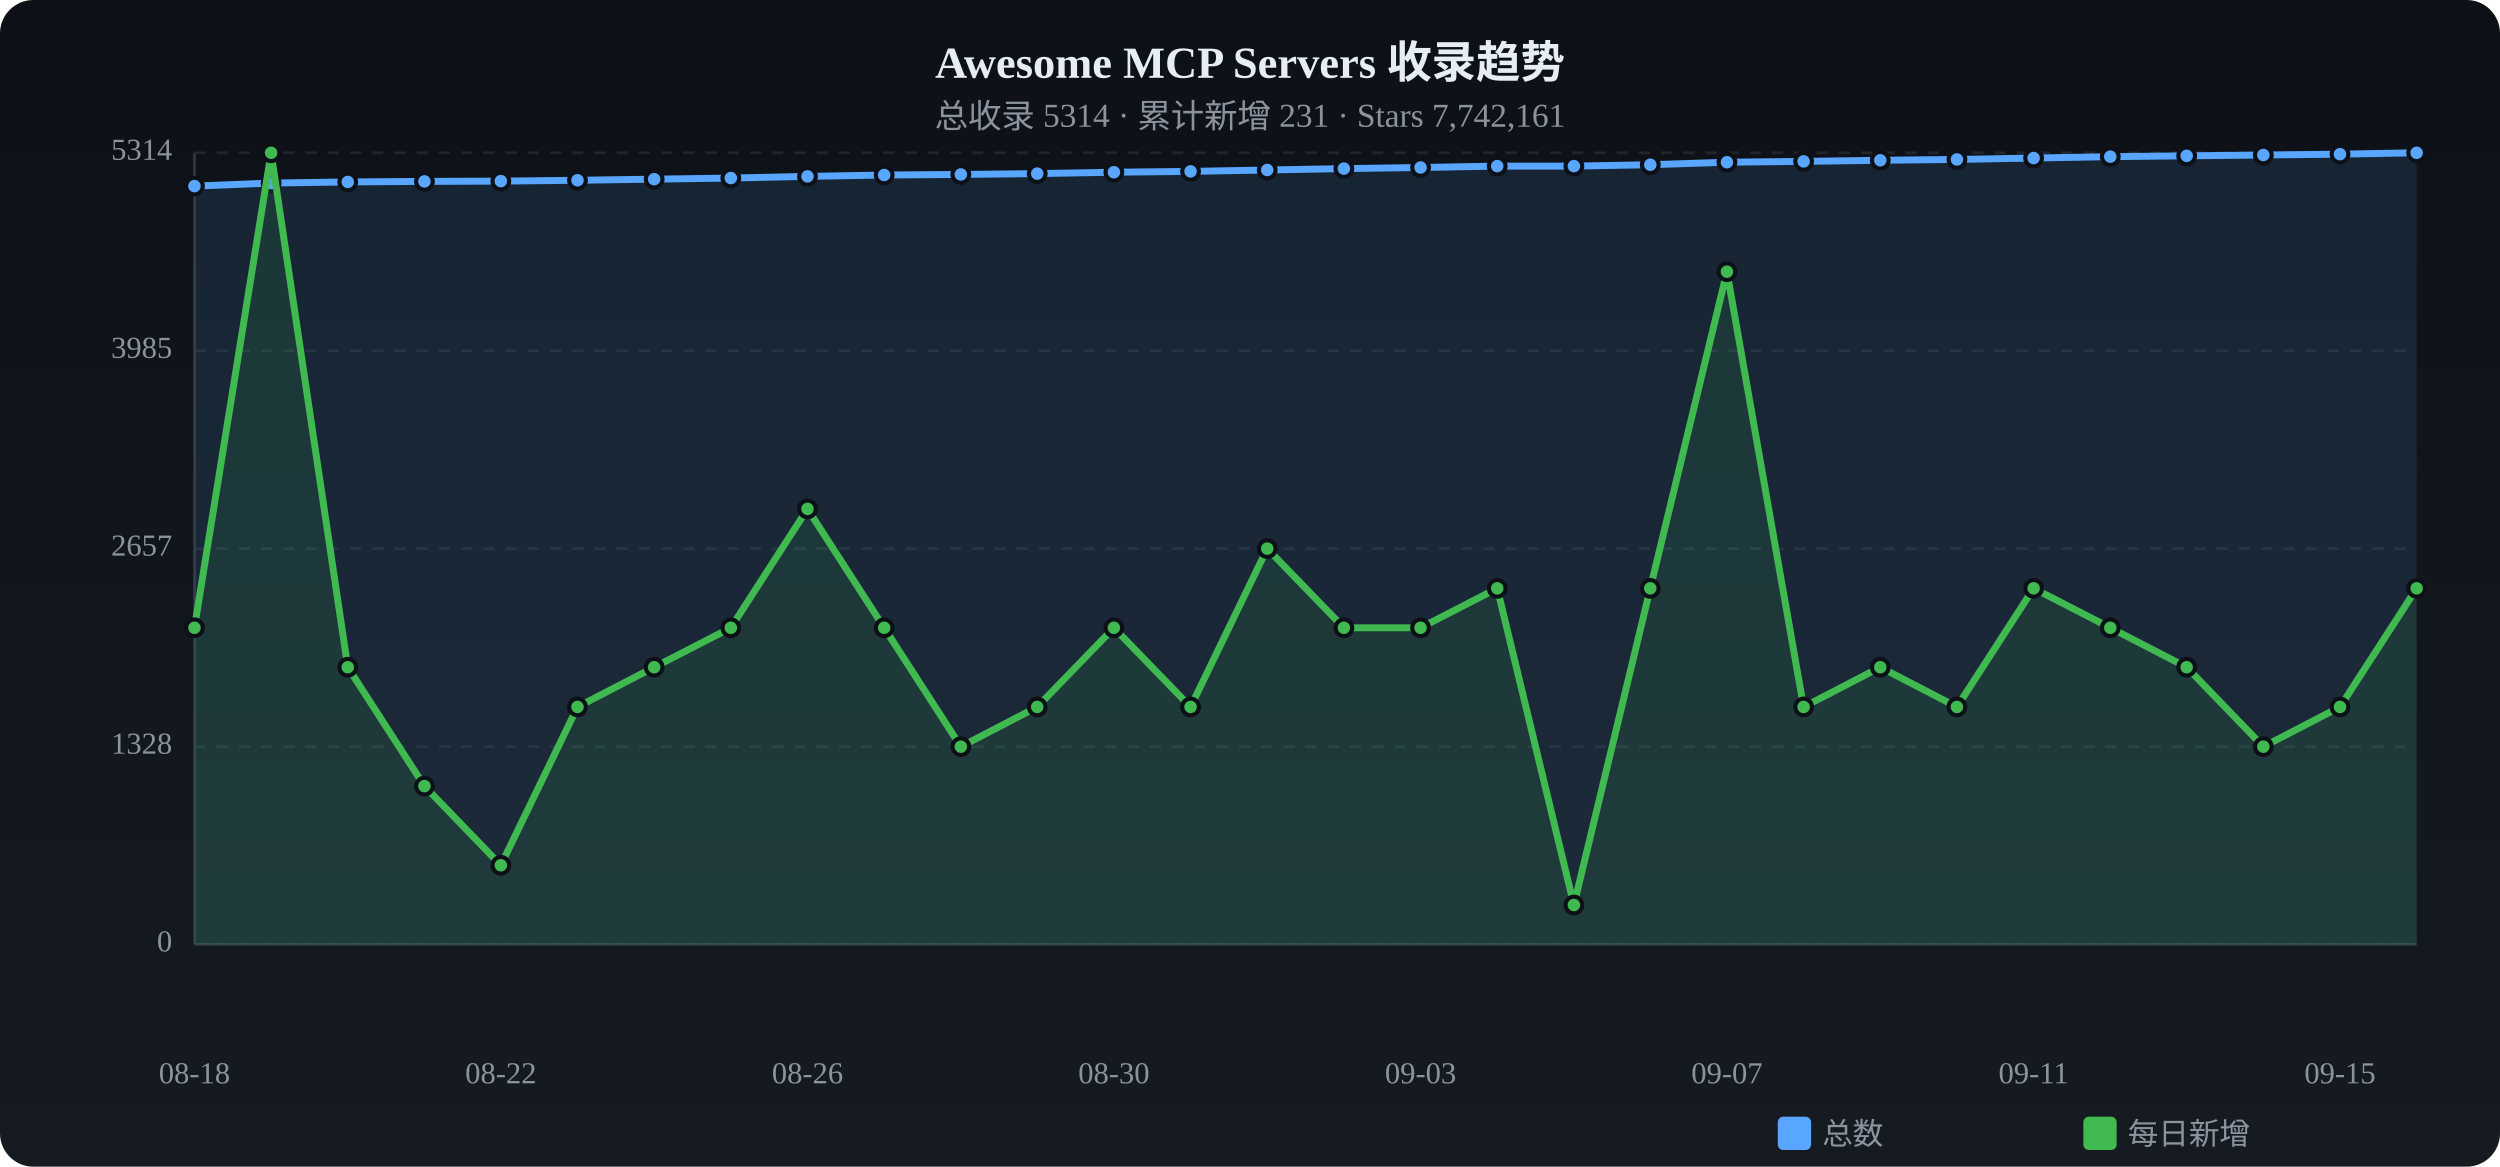
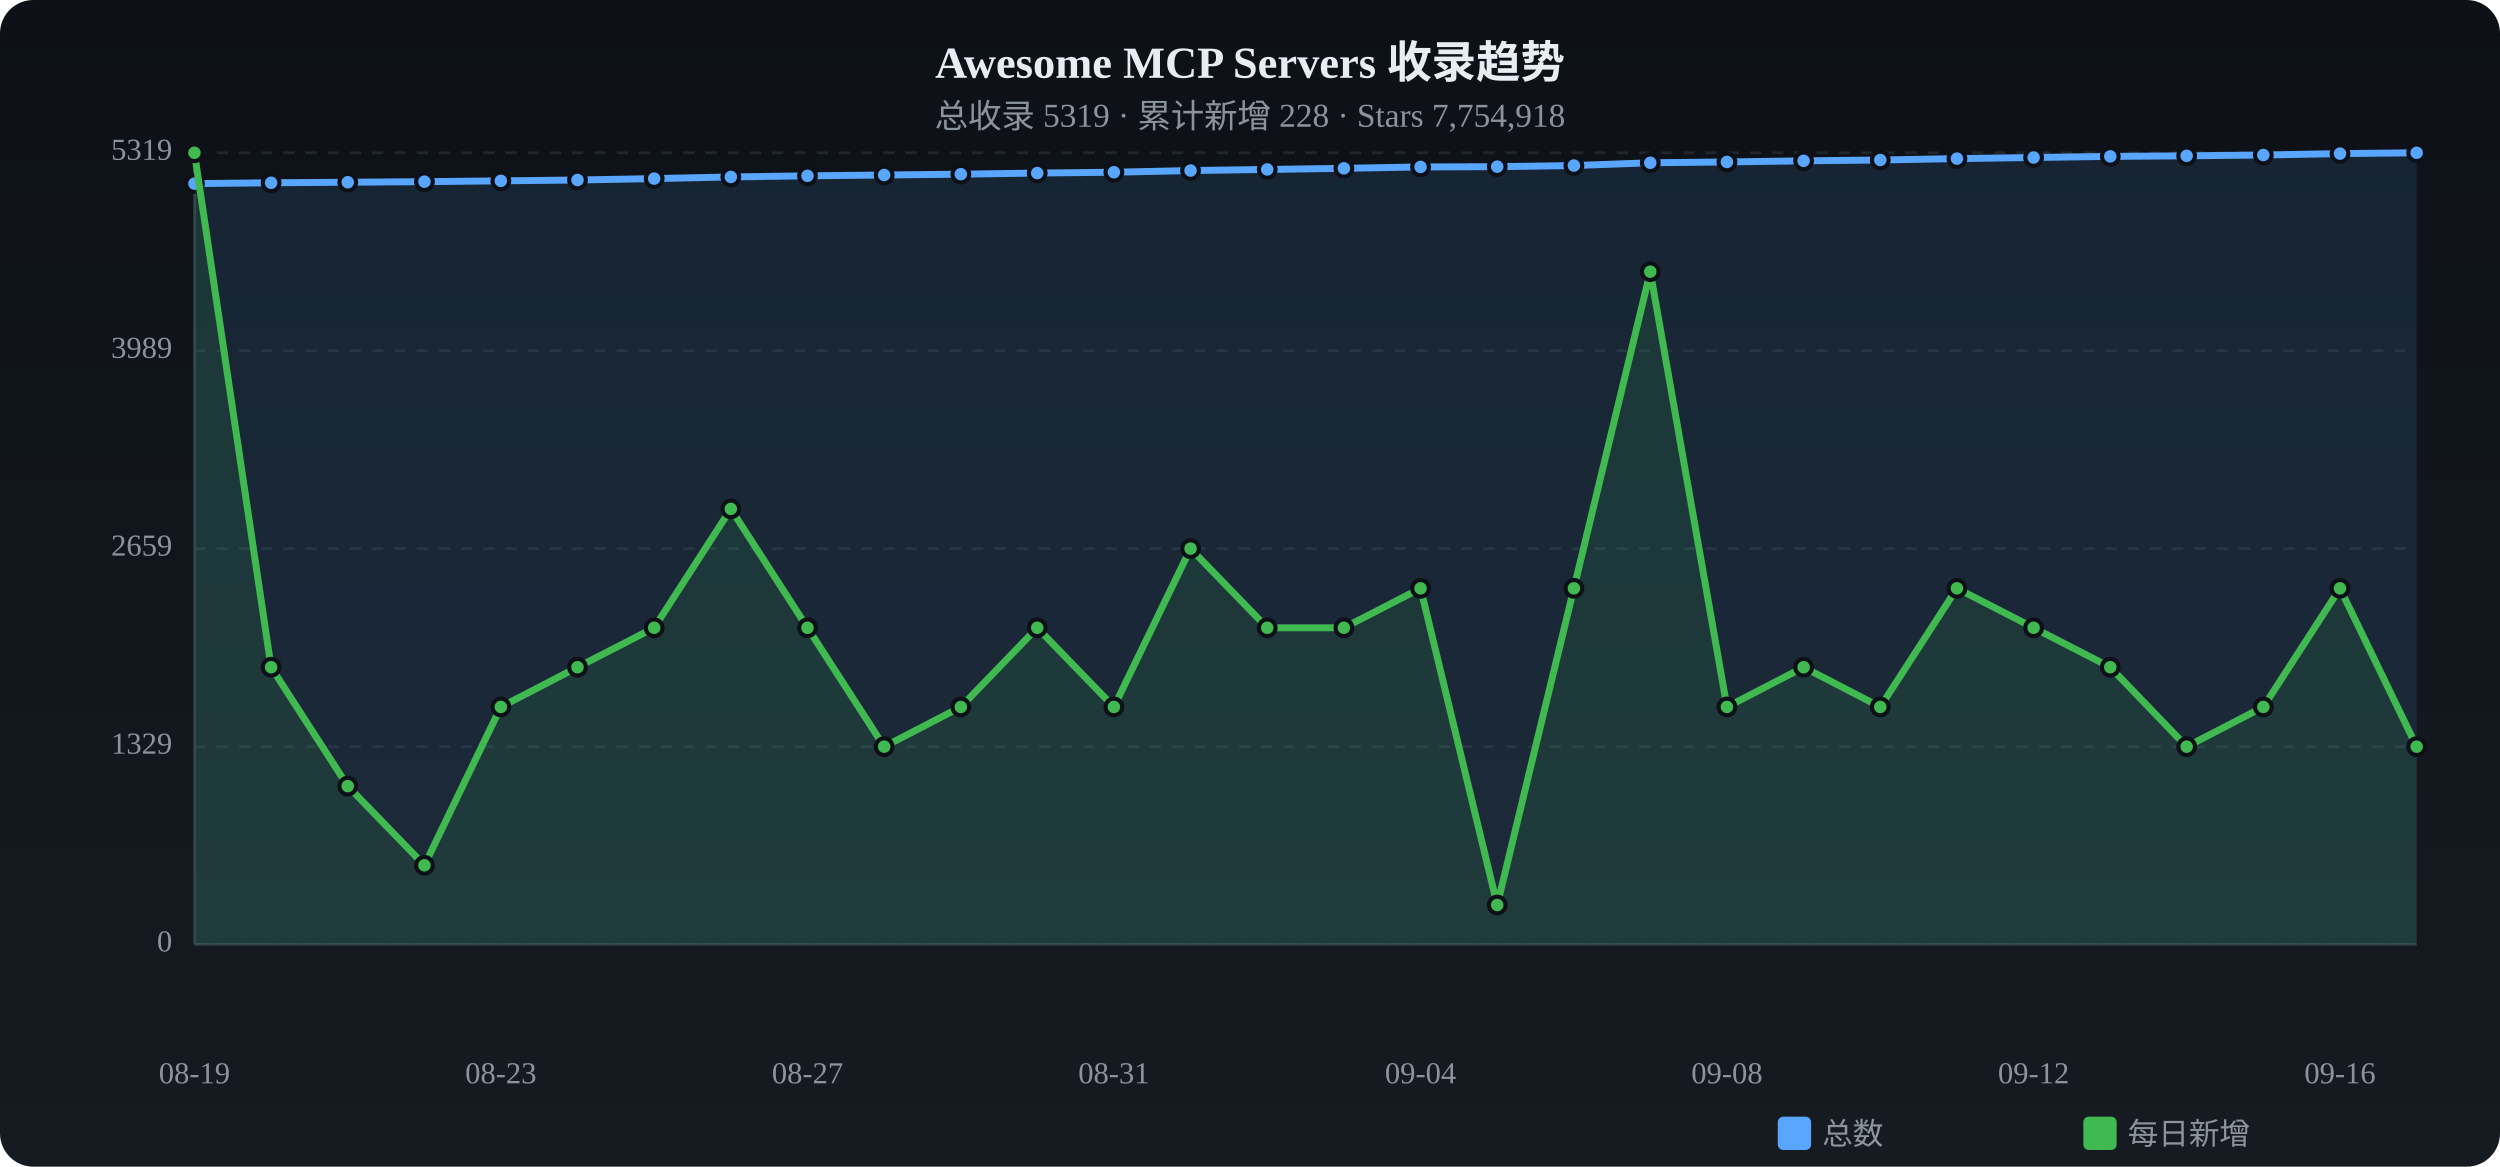
<svg xmlns="http://www.w3.org/2000/svg" viewBox="0 0 900 420" width="900" height="420">
  <defs>
    <linearGradient id="tbg" x1="0%" y1="0%" x2="0%" y2="100%">
      <stop offset="0%" stop-color="#0d1117" />
      <stop offset="100%" stop-color="#161b22" />
    </linearGradient>
  </defs>
  <rect width="900" height="420" rx="12" fill="url(#tbg)" />
  <text x="450.0" y="28" text-anchor="middle" fill="#e6edf3" font-size="16" font-weight="bold">Awesome MCP Servers 收录趋势</text>
-   <text x="450.0" y="46" text-anchor="middle" fill="#8b949e" font-size="12">总收录 5314 · 累计新增 231 · Stars 7,742,161</text>
+   <text x="450.0" y="46" text-anchor="middle" fill="#8b949e" font-size="12">总收录 5319 · 累计新增 228 · Stars 7,754,918</text>
  <text x="62" y="340.0" text-anchor="end" fill="#8b949e" font-size="11" dominant-baseline="middle">0</text>
  <line x1="70" y1="340.0" x2="870" y2="340.0" stroke="#21262d" stroke-dasharray="4 4" />
-   <text x="62" y="268.8" text-anchor="end" fill="#8b949e" font-size="11" dominant-baseline="middle">1328</text>
+   <text x="62" y="268.8" text-anchor="end" fill="#8b949e" font-size="11" dominant-baseline="middle">1329</text>
  <line x1="70" y1="268.8" x2="870" y2="268.8" stroke="#21262d" stroke-dasharray="4 4" />
-   <text x="62" y="197.5" text-anchor="end" fill="#8b949e" font-size="11" dominant-baseline="middle">2657</text>
+   <text x="62" y="197.5" text-anchor="end" fill="#8b949e" font-size="11" dominant-baseline="middle">2659</text>
  <line x1="70" y1="197.5" x2="870" y2="197.5" stroke="#21262d" stroke-dasharray="4 4" />
-   <text x="62" y="126.3" text-anchor="end" fill="#8b949e" font-size="11" dominant-baseline="middle">3985</text>
+   <text x="62" y="126.3" text-anchor="end" fill="#8b949e" font-size="11" dominant-baseline="middle">3989</text>
  <line x1="70" y1="126.3" x2="870" y2="126.3" stroke="#21262d" stroke-dasharray="4 4" />
-   <text x="62" y="55.0" text-anchor="end" fill="#8b949e" font-size="11" dominant-baseline="middle">5314</text>
+   <text x="62" y="55.0" text-anchor="end" fill="#8b949e" font-size="11" dominant-baseline="middle">5319</text>
  <line x1="70" y1="55.0" x2="870" y2="55.0" stroke="#21262d" stroke-dasharray="4 4" />
  <line x1="70" y1="55" x2="70" y2="340" stroke="#30363d" />
  <line x1="70" y1="340" x2="870" y2="340" stroke="#30363d" />
-   <path d="M70.0,67.0 L97.6,65.9 L125.2,65.5 L152.8,65.3 L180.3,65.2 L207.9,64.9 L235.5,64.5 L263.1,64.1 L290.7,63.5 L318.3,63.0 L345.9,62.8 L373.4,62.5 L401.0,62.0 L428.6,61.7 L456.2,61.2 L483.8,60.7 L511.4,60.3 L539.0,59.8 L566.6,59.8 L594.1,59.3 L621.7,58.4 L649.3,58.1 L676.9,57.7 L704.5,57.4 L732.1,56.9 L759.7,56.4 L787.2,56.1 L814.8,55.8 L842.4,55.5 L870.0,55.0 L870.0,340 L70.0,340 Z" fill="#58a6ff" opacity="0.12" />
-   <polyline points="70.0,67.0 97.6,65.9 125.2,65.5 152.8,65.3 180.3,65.2 207.9,64.9 235.5,64.5 263.1,64.1 290.7,63.5 318.3,63.0 345.9,62.8 373.4,62.5 401.0,62.0 428.6,61.7 456.2,61.2 483.8,60.7 511.4,60.3 539.0,59.8 566.6,59.8 594.1,59.3 621.7,58.4 649.3,58.1 676.9,57.7 704.5,57.4 732.1,56.9 759.7,56.4 787.2,56.1 814.8,55.8 842.4,55.5 870.0,55.0" fill="none" stroke="#58a6ff" stroke-width="2.5" stroke-linecap="round" stroke-linejoin="round" />
-   <circle cx="70.0" cy="67.0" r="3" fill="#58a6ff" stroke="#0d1117" stroke-width="1.5" />
-   <circle cx="97.6" cy="65.9" r="3" fill="#58a6ff" stroke="#0d1117" stroke-width="1.5" />
-   <circle cx="125.2" cy="65.5" r="3" fill="#58a6ff" stroke="#0d1117" stroke-width="1.5" />
-   <circle cx="152.8" cy="65.3" r="3" fill="#58a6ff" stroke="#0d1117" stroke-width="1.5" />
-   <circle cx="180.3" cy="65.2" r="3" fill="#58a6ff" stroke="#0d1117" stroke-width="1.5" />
-   <circle cx="207.9" cy="64.9" r="3" fill="#58a6ff" stroke="#0d1117" stroke-width="1.5" />
-   <circle cx="235.5" cy="64.5" r="3" fill="#58a6ff" stroke="#0d1117" stroke-width="1.5" />
-   <circle cx="263.1" cy="64.1" r="3" fill="#58a6ff" stroke="#0d1117" stroke-width="1.5" />
-   <circle cx="290.7" cy="63.5" r="3" fill="#58a6ff" stroke="#0d1117" stroke-width="1.5" />
+   <path d="M70.0,66.1 L97.6,65.8 L125.2,65.6 L152.8,65.4 L180.3,65.1 L207.9,64.8 L235.5,64.3 L263.1,63.7 L290.7,63.3 L318.3,63.0 L345.9,62.7 L373.4,62.3 L401.0,62.0 L428.6,61.4 L456.2,61.0 L483.8,60.6 L511.4,60.1 L539.0,60.0 L566.6,59.6 L594.1,58.6 L621.7,58.3 L649.3,57.9 L676.9,57.6 L704.5,57.1 L732.1,56.7 L759.7,56.3 L787.2,56.1 L814.8,55.8 L842.4,55.3 L870.0,55.0 L870.0,340 L70.0,340 Z" fill="#58a6ff" opacity="0.12" />
+   <polyline points="70.0,66.1 97.6,65.8 125.2,65.6 152.8,65.4 180.3,65.1 207.9,64.8 235.5,64.3 263.1,63.7 290.7,63.3 318.3,63.0 345.9,62.7 373.4,62.3 401.0,62.0 428.6,61.4 456.2,61.0 483.8,60.6 511.4,60.1 539.0,60.0 566.6,59.6 594.1,58.6 621.7,58.3 649.3,57.9 676.9,57.6 704.5,57.1 732.1,56.7 759.7,56.3 787.2,56.1 814.8,55.8 842.4,55.3 870.0,55.0" fill="none" stroke="#58a6ff" stroke-width="2.5" stroke-linecap="round" stroke-linejoin="round" />
+   <circle cx="70.0" cy="66.1" r="3" fill="#58a6ff" stroke="#0d1117" stroke-width="1.5" />
+   <circle cx="97.6" cy="65.8" r="3" fill="#58a6ff" stroke="#0d1117" stroke-width="1.5" />
+   <circle cx="125.2" cy="65.6" r="3" fill="#58a6ff" stroke="#0d1117" stroke-width="1.5" />
+   <circle cx="152.8" cy="65.4" r="3" fill="#58a6ff" stroke="#0d1117" stroke-width="1.5" />
+   <circle cx="180.3" cy="65.1" r="3" fill="#58a6ff" stroke="#0d1117" stroke-width="1.5" />
+   <circle cx="207.9" cy="64.8" r="3" fill="#58a6ff" stroke="#0d1117" stroke-width="1.5" />
+   <circle cx="235.5" cy="64.3" r="3" fill="#58a6ff" stroke="#0d1117" stroke-width="1.5" />
+   <circle cx="263.1" cy="63.7" r="3" fill="#58a6ff" stroke="#0d1117" stroke-width="1.5" />
+   <circle cx="290.7" cy="63.3" r="3" fill="#58a6ff" stroke="#0d1117" stroke-width="1.5" />
  <circle cx="318.3" cy="63.0" r="3" fill="#58a6ff" stroke="#0d1117" stroke-width="1.5" />
-   <circle cx="345.9" cy="62.8" r="3" fill="#58a6ff" stroke="#0d1117" stroke-width="1.5" />
-   <circle cx="373.4" cy="62.5" r="3" fill="#58a6ff" stroke="#0d1117" stroke-width="1.5" />
+   <circle cx="345.9" cy="62.7" r="3" fill="#58a6ff" stroke="#0d1117" stroke-width="1.5" />
+   <circle cx="373.4" cy="62.3" r="3" fill="#58a6ff" stroke="#0d1117" stroke-width="1.5" />
  <circle cx="401.0" cy="62.0" r="3" fill="#58a6ff" stroke="#0d1117" stroke-width="1.5" />
-   <circle cx="428.6" cy="61.7" r="3" fill="#58a6ff" stroke="#0d1117" stroke-width="1.5" />
-   <circle cx="456.2" cy="61.2" r="3" fill="#58a6ff" stroke="#0d1117" stroke-width="1.5" />
-   <circle cx="483.8" cy="60.7" r="3" fill="#58a6ff" stroke="#0d1117" stroke-width="1.5" />
-   <circle cx="511.4" cy="60.3" r="3" fill="#58a6ff" stroke="#0d1117" stroke-width="1.5" />
-   <circle cx="539.0" cy="59.8" r="3" fill="#58a6ff" stroke="#0d1117" stroke-width="1.5" />
-   <circle cx="566.6" cy="59.8" r="3" fill="#58a6ff" stroke="#0d1117" stroke-width="1.5" />
-   <circle cx="594.1" cy="59.3" r="3" fill="#58a6ff" stroke="#0d1117" stroke-width="1.5" />
-   <circle cx="621.7" cy="58.4" r="3" fill="#58a6ff" stroke="#0d1117" stroke-width="1.5" />
-   <circle cx="649.3" cy="58.1" r="3" fill="#58a6ff" stroke="#0d1117" stroke-width="1.5" />
-   <circle cx="676.9" cy="57.7" r="3" fill="#58a6ff" stroke="#0d1117" stroke-width="1.5" />
-   <circle cx="704.5" cy="57.4" r="3" fill="#58a6ff" stroke="#0d1117" stroke-width="1.5" />
-   <circle cx="732.1" cy="56.9" r="3" fill="#58a6ff" stroke="#0d1117" stroke-width="1.5" />
-   <circle cx="759.7" cy="56.4" r="3" fill="#58a6ff" stroke="#0d1117" stroke-width="1.5" />
+   <circle cx="428.6" cy="61.4" r="3" fill="#58a6ff" stroke="#0d1117" stroke-width="1.5" />
+   <circle cx="456.2" cy="61.0" r="3" fill="#58a6ff" stroke="#0d1117" stroke-width="1.5" />
+   <circle cx="483.8" cy="60.6" r="3" fill="#58a6ff" stroke="#0d1117" stroke-width="1.5" />
+   <circle cx="511.4" cy="60.1" r="3" fill="#58a6ff" stroke="#0d1117" stroke-width="1.5" />
+   <circle cx="539.0" cy="60.0" r="3" fill="#58a6ff" stroke="#0d1117" stroke-width="1.5" />
+   <circle cx="566.6" cy="59.6" r="3" fill="#58a6ff" stroke="#0d1117" stroke-width="1.5" />
+   <circle cx="594.1" cy="58.6" r="3" fill="#58a6ff" stroke="#0d1117" stroke-width="1.5" />
+   <circle cx="621.7" cy="58.3" r="3" fill="#58a6ff" stroke="#0d1117" stroke-width="1.5" />
+   <circle cx="649.3" cy="57.9" r="3" fill="#58a6ff" stroke="#0d1117" stroke-width="1.5" />
+   <circle cx="676.9" cy="57.6" r="3" fill="#58a6ff" stroke="#0d1117" stroke-width="1.5" />
+   <circle cx="704.5" cy="57.1" r="3" fill="#58a6ff" stroke="#0d1117" stroke-width="1.5" />
+   <circle cx="732.1" cy="56.7" r="3" fill="#58a6ff" stroke="#0d1117" stroke-width="1.5" />
+   <circle cx="759.7" cy="56.3" r="3" fill="#58a6ff" stroke="#0d1117" stroke-width="1.5" />
  <circle cx="787.2" cy="56.1" r="3" fill="#58a6ff" stroke="#0d1117" stroke-width="1.5" />
  <circle cx="814.8" cy="55.8" r="3" fill="#58a6ff" stroke="#0d1117" stroke-width="1.5" />
-   <circle cx="842.4" cy="55.5" r="3" fill="#58a6ff" stroke="#0d1117" stroke-width="1.5" />
+   <circle cx="842.4" cy="55.3" r="3" fill="#58a6ff" stroke="#0d1117" stroke-width="1.5" />
  <circle cx="870.0" cy="55.0" r="3" fill="#58a6ff" stroke="#0d1117" stroke-width="1.5" />
-   <path d="M70.0,226.0 L97.6,55.0 L125.2,240.2 L152.8,283.0 L180.3,311.5 L207.9,254.5 L235.5,240.2 L263.1,226.0 L290.7,183.2 L318.3,226.0 L345.9,268.8 L373.4,254.5 L401.0,226.0 L428.6,254.5 L456.2,197.5 L483.8,226.0 L511.4,226.0 L539.0,211.8 L566.6,325.8 L594.1,211.8 L621.7,97.8 L649.3,254.5 L676.9,240.2 L704.5,254.5 L732.1,211.8 L759.7,226.0 L787.2,240.2 L814.8,268.8 L842.4,254.5 L870.0,211.8 L870.0,340 L70.0,340 Z" fill="#3fb950" opacity="0.12" />
-   <polyline points="70.0,226.0 97.6,55.0 125.2,240.2 152.8,283.0 180.3,311.5 207.9,254.5 235.5,240.2 263.1,226.0 290.7,183.2 318.3,226.0 345.9,268.8 373.4,254.5 401.0,226.0 428.6,254.5 456.2,197.5 483.8,226.0 511.4,226.0 539.0,211.8 566.6,325.8 594.1,211.8 621.7,97.8 649.3,254.5 676.9,240.2 704.5,254.5 732.1,211.8 759.7,226.0 787.2,240.2 814.8,268.8 842.4,254.5 870.0,211.8" fill="none" stroke="#3fb950" stroke-width="2.5" stroke-linecap="round" stroke-linejoin="round" />
-   <circle cx="70.0" cy="226.0" r="3" fill="#3fb950" stroke="#0d1117" stroke-width="1.5" />
-   <circle cx="97.6" cy="55.0" r="3" fill="#3fb950" stroke="#0d1117" stroke-width="1.5" />
-   <circle cx="125.2" cy="240.2" r="3" fill="#3fb950" stroke="#0d1117" stroke-width="1.5" />
-   <circle cx="152.8" cy="283.0" r="3" fill="#3fb950" stroke="#0d1117" stroke-width="1.5" />
-   <circle cx="180.3" cy="311.5" r="3" fill="#3fb950" stroke="#0d1117" stroke-width="1.5" />
-   <circle cx="207.9" cy="254.5" r="3" fill="#3fb950" stroke="#0d1117" stroke-width="1.5" />
-   <circle cx="235.5" cy="240.2" r="3" fill="#3fb950" stroke="#0d1117" stroke-width="1.5" />
-   <circle cx="263.1" cy="226.0" r="3" fill="#3fb950" stroke="#0d1117" stroke-width="1.5" />
-   <circle cx="290.7" cy="183.2" r="3" fill="#3fb950" stroke="#0d1117" stroke-width="1.5" />
-   <circle cx="318.3" cy="226.0" r="3" fill="#3fb950" stroke="#0d1117" stroke-width="1.5" />
-   <circle cx="345.9" cy="268.8" r="3" fill="#3fb950" stroke="#0d1117" stroke-width="1.5" />
-   <circle cx="373.4" cy="254.5" r="3" fill="#3fb950" stroke="#0d1117" stroke-width="1.5" />
-   <circle cx="401.0" cy="226.0" r="3" fill="#3fb950" stroke="#0d1117" stroke-width="1.5" />
-   <circle cx="428.6" cy="254.5" r="3" fill="#3fb950" stroke="#0d1117" stroke-width="1.5" />
-   <circle cx="456.2" cy="197.5" r="3" fill="#3fb950" stroke="#0d1117" stroke-width="1.5" />
+   <path d="M70.0,55.0 L97.6,240.2 L125.2,283.0 L152.8,311.5 L180.3,254.5 L207.9,240.2 L235.5,226.0 L263.1,183.2 L290.7,226.0 L318.3,268.8 L345.9,254.5 L373.4,226.0 L401.0,254.5 L428.6,197.5 L456.2,226.0 L483.8,226.0 L511.4,211.8 L539.0,325.8 L566.6,211.8 L594.1,97.8 L621.7,254.5 L649.3,240.2 L676.9,254.5 L704.5,211.8 L732.1,226.0 L759.7,240.2 L787.2,268.8 L814.8,254.5 L842.4,211.8 L870.0,268.8 L870.0,340 L70.0,340 Z" fill="#3fb950" opacity="0.12" />
+   <polyline points="70.0,55.0 97.6,240.2 125.2,283.0 152.8,311.5 180.3,254.5 207.9,240.2 235.5,226.0 263.1,183.2 290.7,226.0 318.3,268.8 345.9,254.5 373.4,226.0 401.0,254.5 428.6,197.5 456.2,226.0 483.8,226.0 511.4,211.8 539.0,325.8 566.6,211.8 594.1,97.8 621.7,254.5 649.3,240.2 676.9,254.5 704.5,211.8 732.1,226.0 759.7,240.2 787.2,268.8 814.8,254.5 842.4,211.8 870.0,268.8" fill="none" stroke="#3fb950" stroke-width="2.5" stroke-linecap="round" stroke-linejoin="round" />
+   <circle cx="70.0" cy="55.0" r="3" fill="#3fb950" stroke="#0d1117" stroke-width="1.5" />
+   <circle cx="97.6" cy="240.2" r="3" fill="#3fb950" stroke="#0d1117" stroke-width="1.5" />
+   <circle cx="125.2" cy="283.0" r="3" fill="#3fb950" stroke="#0d1117" stroke-width="1.5" />
+   <circle cx="152.8" cy="311.5" r="3" fill="#3fb950" stroke="#0d1117" stroke-width="1.5" />
+   <circle cx="180.3" cy="254.5" r="3" fill="#3fb950" stroke="#0d1117" stroke-width="1.5" />
+   <circle cx="207.9" cy="240.2" r="3" fill="#3fb950" stroke="#0d1117" stroke-width="1.5" />
+   <circle cx="235.5" cy="226.0" r="3" fill="#3fb950" stroke="#0d1117" stroke-width="1.5" />
+   <circle cx="263.1" cy="183.2" r="3" fill="#3fb950" stroke="#0d1117" stroke-width="1.5" />
+   <circle cx="290.7" cy="226.0" r="3" fill="#3fb950" stroke="#0d1117" stroke-width="1.5" />
+   <circle cx="318.3" cy="268.8" r="3" fill="#3fb950" stroke="#0d1117" stroke-width="1.5" />
+   <circle cx="345.9" cy="254.5" r="3" fill="#3fb950" stroke="#0d1117" stroke-width="1.5" />
+   <circle cx="373.4" cy="226.0" r="3" fill="#3fb950" stroke="#0d1117" stroke-width="1.5" />
+   <circle cx="401.0" cy="254.5" r="3" fill="#3fb950" stroke="#0d1117" stroke-width="1.5" />
+   <circle cx="428.6" cy="197.5" r="3" fill="#3fb950" stroke="#0d1117" stroke-width="1.5" />
+   <circle cx="456.2" cy="226.0" r="3" fill="#3fb950" stroke="#0d1117" stroke-width="1.5" />
  <circle cx="483.8" cy="226.0" r="3" fill="#3fb950" stroke="#0d1117" stroke-width="1.5" />
-   <circle cx="511.4" cy="226.0" r="3" fill="#3fb950" stroke="#0d1117" stroke-width="1.5" />
-   <circle cx="539.0" cy="211.8" r="3" fill="#3fb950" stroke="#0d1117" stroke-width="1.5" />
-   <circle cx="566.6" cy="325.8" r="3" fill="#3fb950" stroke="#0d1117" stroke-width="1.5" />
-   <circle cx="594.1" cy="211.8" r="3" fill="#3fb950" stroke="#0d1117" stroke-width="1.5" />
-   <circle cx="621.7" cy="97.8" r="3" fill="#3fb950" stroke="#0d1117" stroke-width="1.5" />
-   <circle cx="649.3" cy="254.5" r="3" fill="#3fb950" stroke="#0d1117" stroke-width="1.5" />
-   <circle cx="676.9" cy="240.2" r="3" fill="#3fb950" stroke="#0d1117" stroke-width="1.5" />
-   <circle cx="704.5" cy="254.5" r="3" fill="#3fb950" stroke="#0d1117" stroke-width="1.5" />
-   <circle cx="732.1" cy="211.8" r="3" fill="#3fb950" stroke="#0d1117" stroke-width="1.5" />
-   <circle cx="759.7" cy="226.0" r="3" fill="#3fb950" stroke="#0d1117" stroke-width="1.5" />
-   <circle cx="787.2" cy="240.2" r="3" fill="#3fb950" stroke="#0d1117" stroke-width="1.5" />
-   <circle cx="814.8" cy="268.8" r="3" fill="#3fb950" stroke="#0d1117" stroke-width="1.5" />
-   <circle cx="842.4" cy="254.5" r="3" fill="#3fb950" stroke="#0d1117" stroke-width="1.5" />
-   <circle cx="870.0" cy="211.8" r="3" fill="#3fb950" stroke="#0d1117" stroke-width="1.5" />
-   <text x="70.0" y="390" text-anchor="middle" fill="#8b949e" font-size="11">08-18</text>
-   <text x="180.3" y="390" text-anchor="middle" fill="#8b949e" font-size="11">08-22</text>
-   <text x="290.7" y="390" text-anchor="middle" fill="#8b949e" font-size="11">08-26</text>
-   <text x="401.0" y="390" text-anchor="middle" fill="#8b949e" font-size="11">08-30</text>
-   <text x="511.4" y="390" text-anchor="middle" fill="#8b949e" font-size="11">09-03</text>
-   <text x="621.7" y="390" text-anchor="middle" fill="#8b949e" font-size="11">09-07</text>
-   <text x="732.1" y="390" text-anchor="middle" fill="#8b949e" font-size="11">09-11</text>
-   <text x="842.4" y="390" text-anchor="middle" fill="#8b949e" font-size="11">09-15</text>
+   <circle cx="511.4" cy="211.8" r="3" fill="#3fb950" stroke="#0d1117" stroke-width="1.5" />
+   <circle cx="539.0" cy="325.8" r="3" fill="#3fb950" stroke="#0d1117" stroke-width="1.5" />
+   <circle cx="566.6" cy="211.8" r="3" fill="#3fb950" stroke="#0d1117" stroke-width="1.5" />
+   <circle cx="594.1" cy="97.8" r="3" fill="#3fb950" stroke="#0d1117" stroke-width="1.5" />
+   <circle cx="621.7" cy="254.5" r="3" fill="#3fb950" stroke="#0d1117" stroke-width="1.5" />
+   <circle cx="649.3" cy="240.2" r="3" fill="#3fb950" stroke="#0d1117" stroke-width="1.5" />
+   <circle cx="676.9" cy="254.5" r="3" fill="#3fb950" stroke="#0d1117" stroke-width="1.5" />
+   <circle cx="704.5" cy="211.8" r="3" fill="#3fb950" stroke="#0d1117" stroke-width="1.5" />
+   <circle cx="732.1" cy="226.0" r="3" fill="#3fb950" stroke="#0d1117" stroke-width="1.5" />
+   <circle cx="759.7" cy="240.2" r="3" fill="#3fb950" stroke="#0d1117" stroke-width="1.5" />
+   <circle cx="787.2" cy="268.8" r="3" fill="#3fb950" stroke="#0d1117" stroke-width="1.5" />
+   <circle cx="814.8" cy="254.5" r="3" fill="#3fb950" stroke="#0d1117" stroke-width="1.5" />
+   <circle cx="842.4" cy="211.8" r="3" fill="#3fb950" stroke="#0d1117" stroke-width="1.5" />
+   <circle cx="870.0" cy="268.8" r="3" fill="#3fb950" stroke="#0d1117" stroke-width="1.5" />
+   <text x="70.0" y="390" text-anchor="middle" fill="#8b949e" font-size="11">08-19</text>
+   <text x="180.3" y="390" text-anchor="middle" fill="#8b949e" font-size="11">08-23</text>
+   <text x="290.7" y="390" text-anchor="middle" fill="#8b949e" font-size="11">08-27</text>
+   <text x="401.0" y="390" text-anchor="middle" fill="#8b949e" font-size="11">08-31</text>
+   <text x="511.4" y="390" text-anchor="middle" fill="#8b949e" font-size="11">09-04</text>
+   <text x="621.7" y="390" text-anchor="middle" fill="#8b949e" font-size="11">09-08</text>
+   <text x="732.1" y="390" text-anchor="middle" fill="#8b949e" font-size="11">09-12</text>
+   <text x="842.4" y="390" text-anchor="middle" fill="#8b949e" font-size="11">09-16</text>
  <rect x="640" y="402" width="12" height="12" rx="2" fill="#58a6ff" />
  <text x="656" y="412" fill="#8b949e" font-size="11">总数</text>
  <rect x="750" y="402" width="12" height="12" rx="2" fill="#3fb950" />
  <text x="766" y="412" fill="#8b949e" font-size="11">每日新增</text>
</svg>
